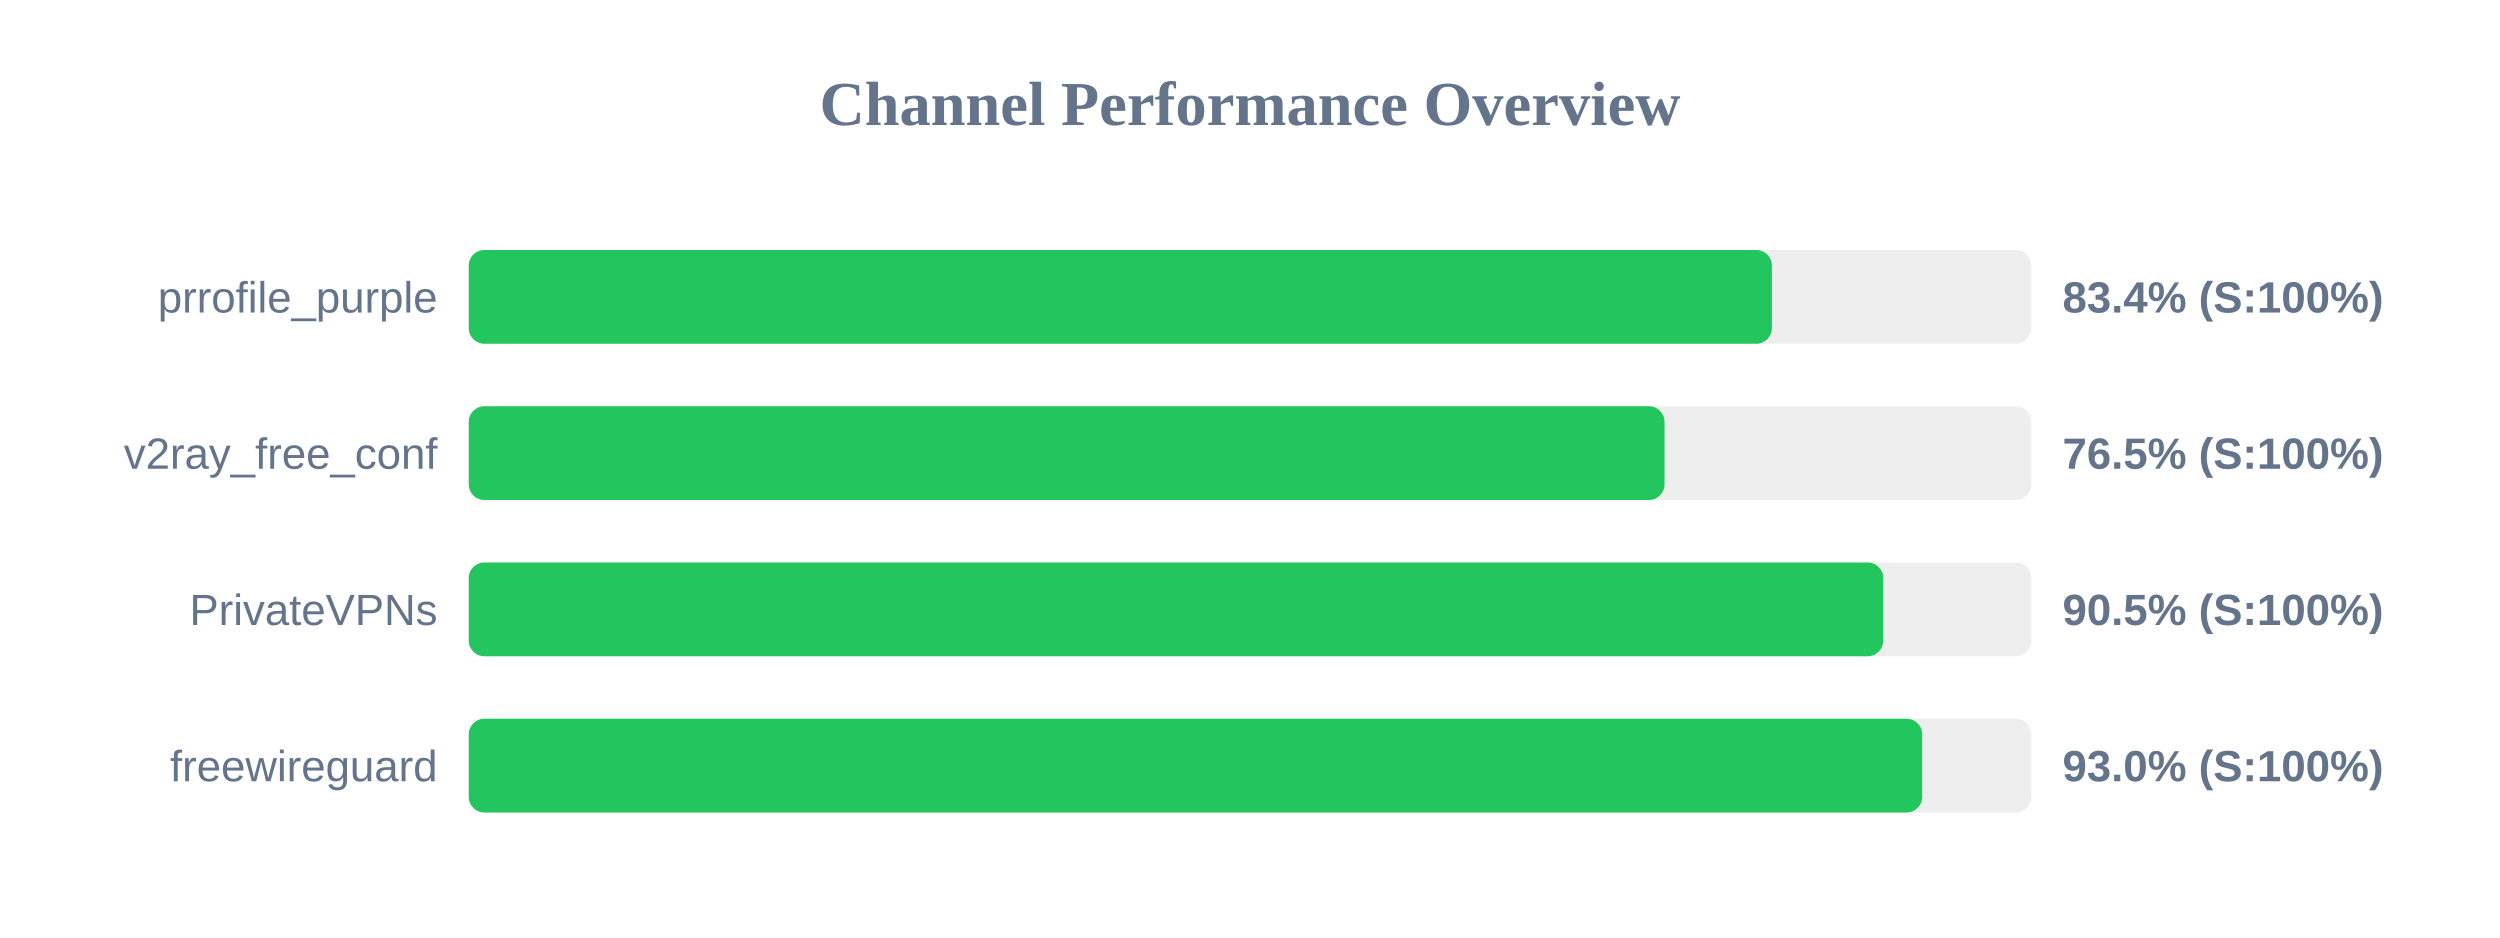
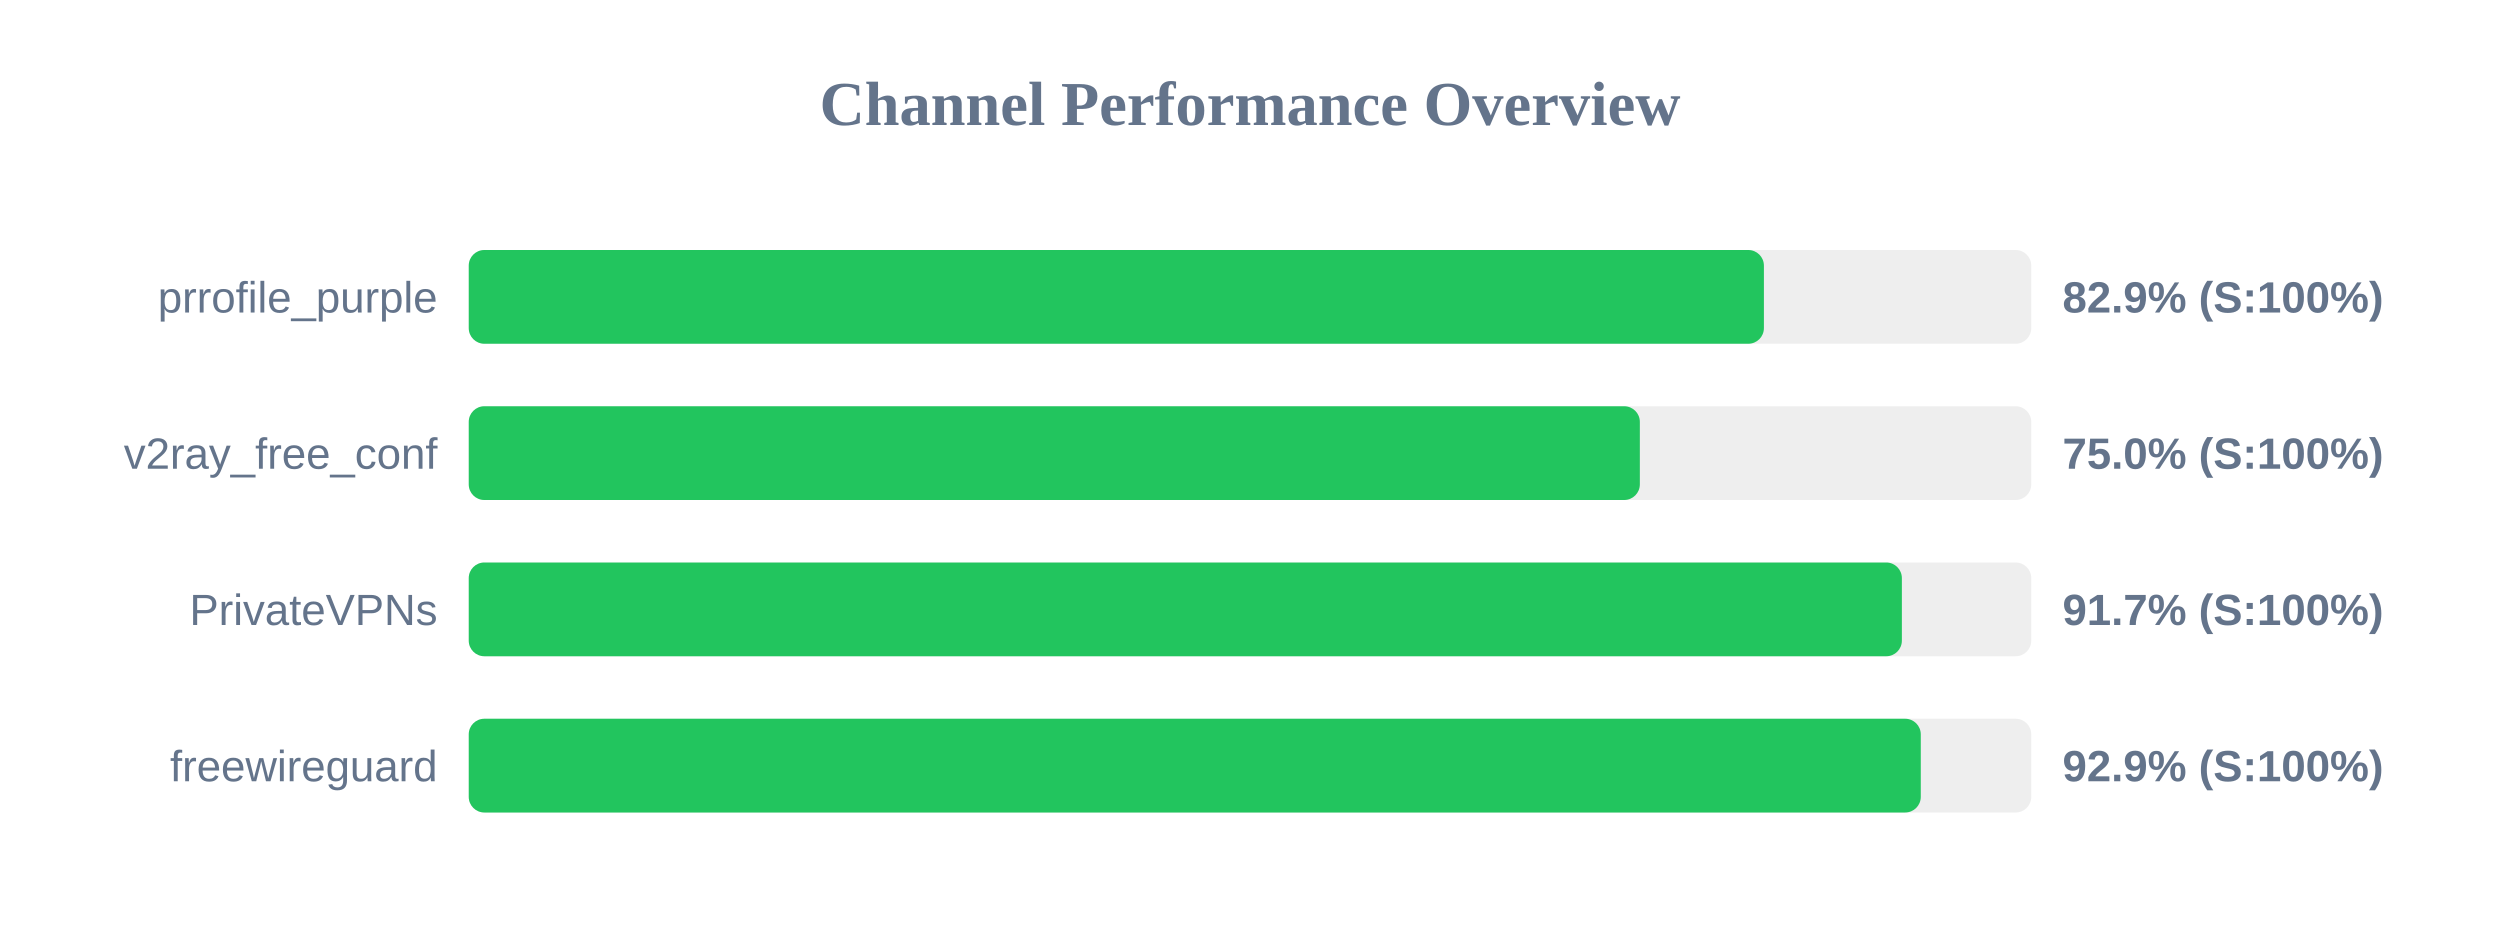
<svg xmlns="http://www.w3.org/2000/svg" width="800" height="300" version="1.1">
  <style>
        .row { font: 14px Arial; fill: #64748b; }
        .score { font: bold 14px Arial; fill: #64748b; }
    </style>
  <text x="400" y="40" text-anchor="middle" font-size="20px" font-weight="bold" fill="#64748b">Channel Performance Overview</text>
  <rect x="150" y="80" width="500" height="30" fill="#eee" rx="5" />
-   <rect x="150" y="80" width="417.0" height="30" fill="#22c55e" rx="5" />
+   <rect x="150" y="80" width="414.45" height="30" fill="#22c55e" rx="5" />
  <text x="140" y="100" text-anchor="end" class="row">prrofile_purple</text>
-   <text x="660" y="100" text-anchor="start" class="score">83.4% (S:100%)</text>
+   <text x="660" y="100" text-anchor="start" class="score">82.9% (S:100%)</text>
  <rect x="150" y="130" width="500" height="30" fill="#eee" rx="5" />
-   <rect x="150" y="130" width="382.65" height="30" fill="#22c55e" rx="5" />
+   <rect x="150" y="130" width="374.75" height="30" fill="#22c55e" rx="5" />
  <text x="140" y="150" text-anchor="end" class="row">v2ray_free_conf</text>
-   <text x="660" y="150" text-anchor="start" class="score">76.5% (S:100%)</text>
+   <text x="660" y="150" text-anchor="start" class="score">75.0% (S:100%)</text>
  <rect x="150" y="180" width="500" height="30" fill="#eee" rx="5" />
-   <rect x="150" y="180" width="452.65" height="30" fill="#22c55e" rx="5" />
+   <rect x="150" y="180" width="458.6" height="30" fill="#22c55e" rx="5" />
  <text x="140" y="200" text-anchor="end" class="row">PrivateVPNs</text>
-   <text x="660" y="200" text-anchor="start" class="score">90.5% (S:100%)</text>
+   <text x="660" y="200" text-anchor="start" class="score">91.7% (S:100%)</text>
  <rect x="150" y="230" width="500" height="30" fill="#eee" rx="5" />
-   <rect x="150" y="230" width="465.1" height="30" fill="#22c55e" rx="5" />
+   <rect x="150" y="230" width="464.65" height="30" fill="#22c55e" rx="5" />
  <text x="140" y="250" text-anchor="end" class="row">freewireguard</text>
-   <text x="660" y="250" text-anchor="start" class="score">93.0% (S:100%)</text>
+   <text x="660" y="250" text-anchor="start" class="score">92.9% (S:100%)</text>
</svg>
